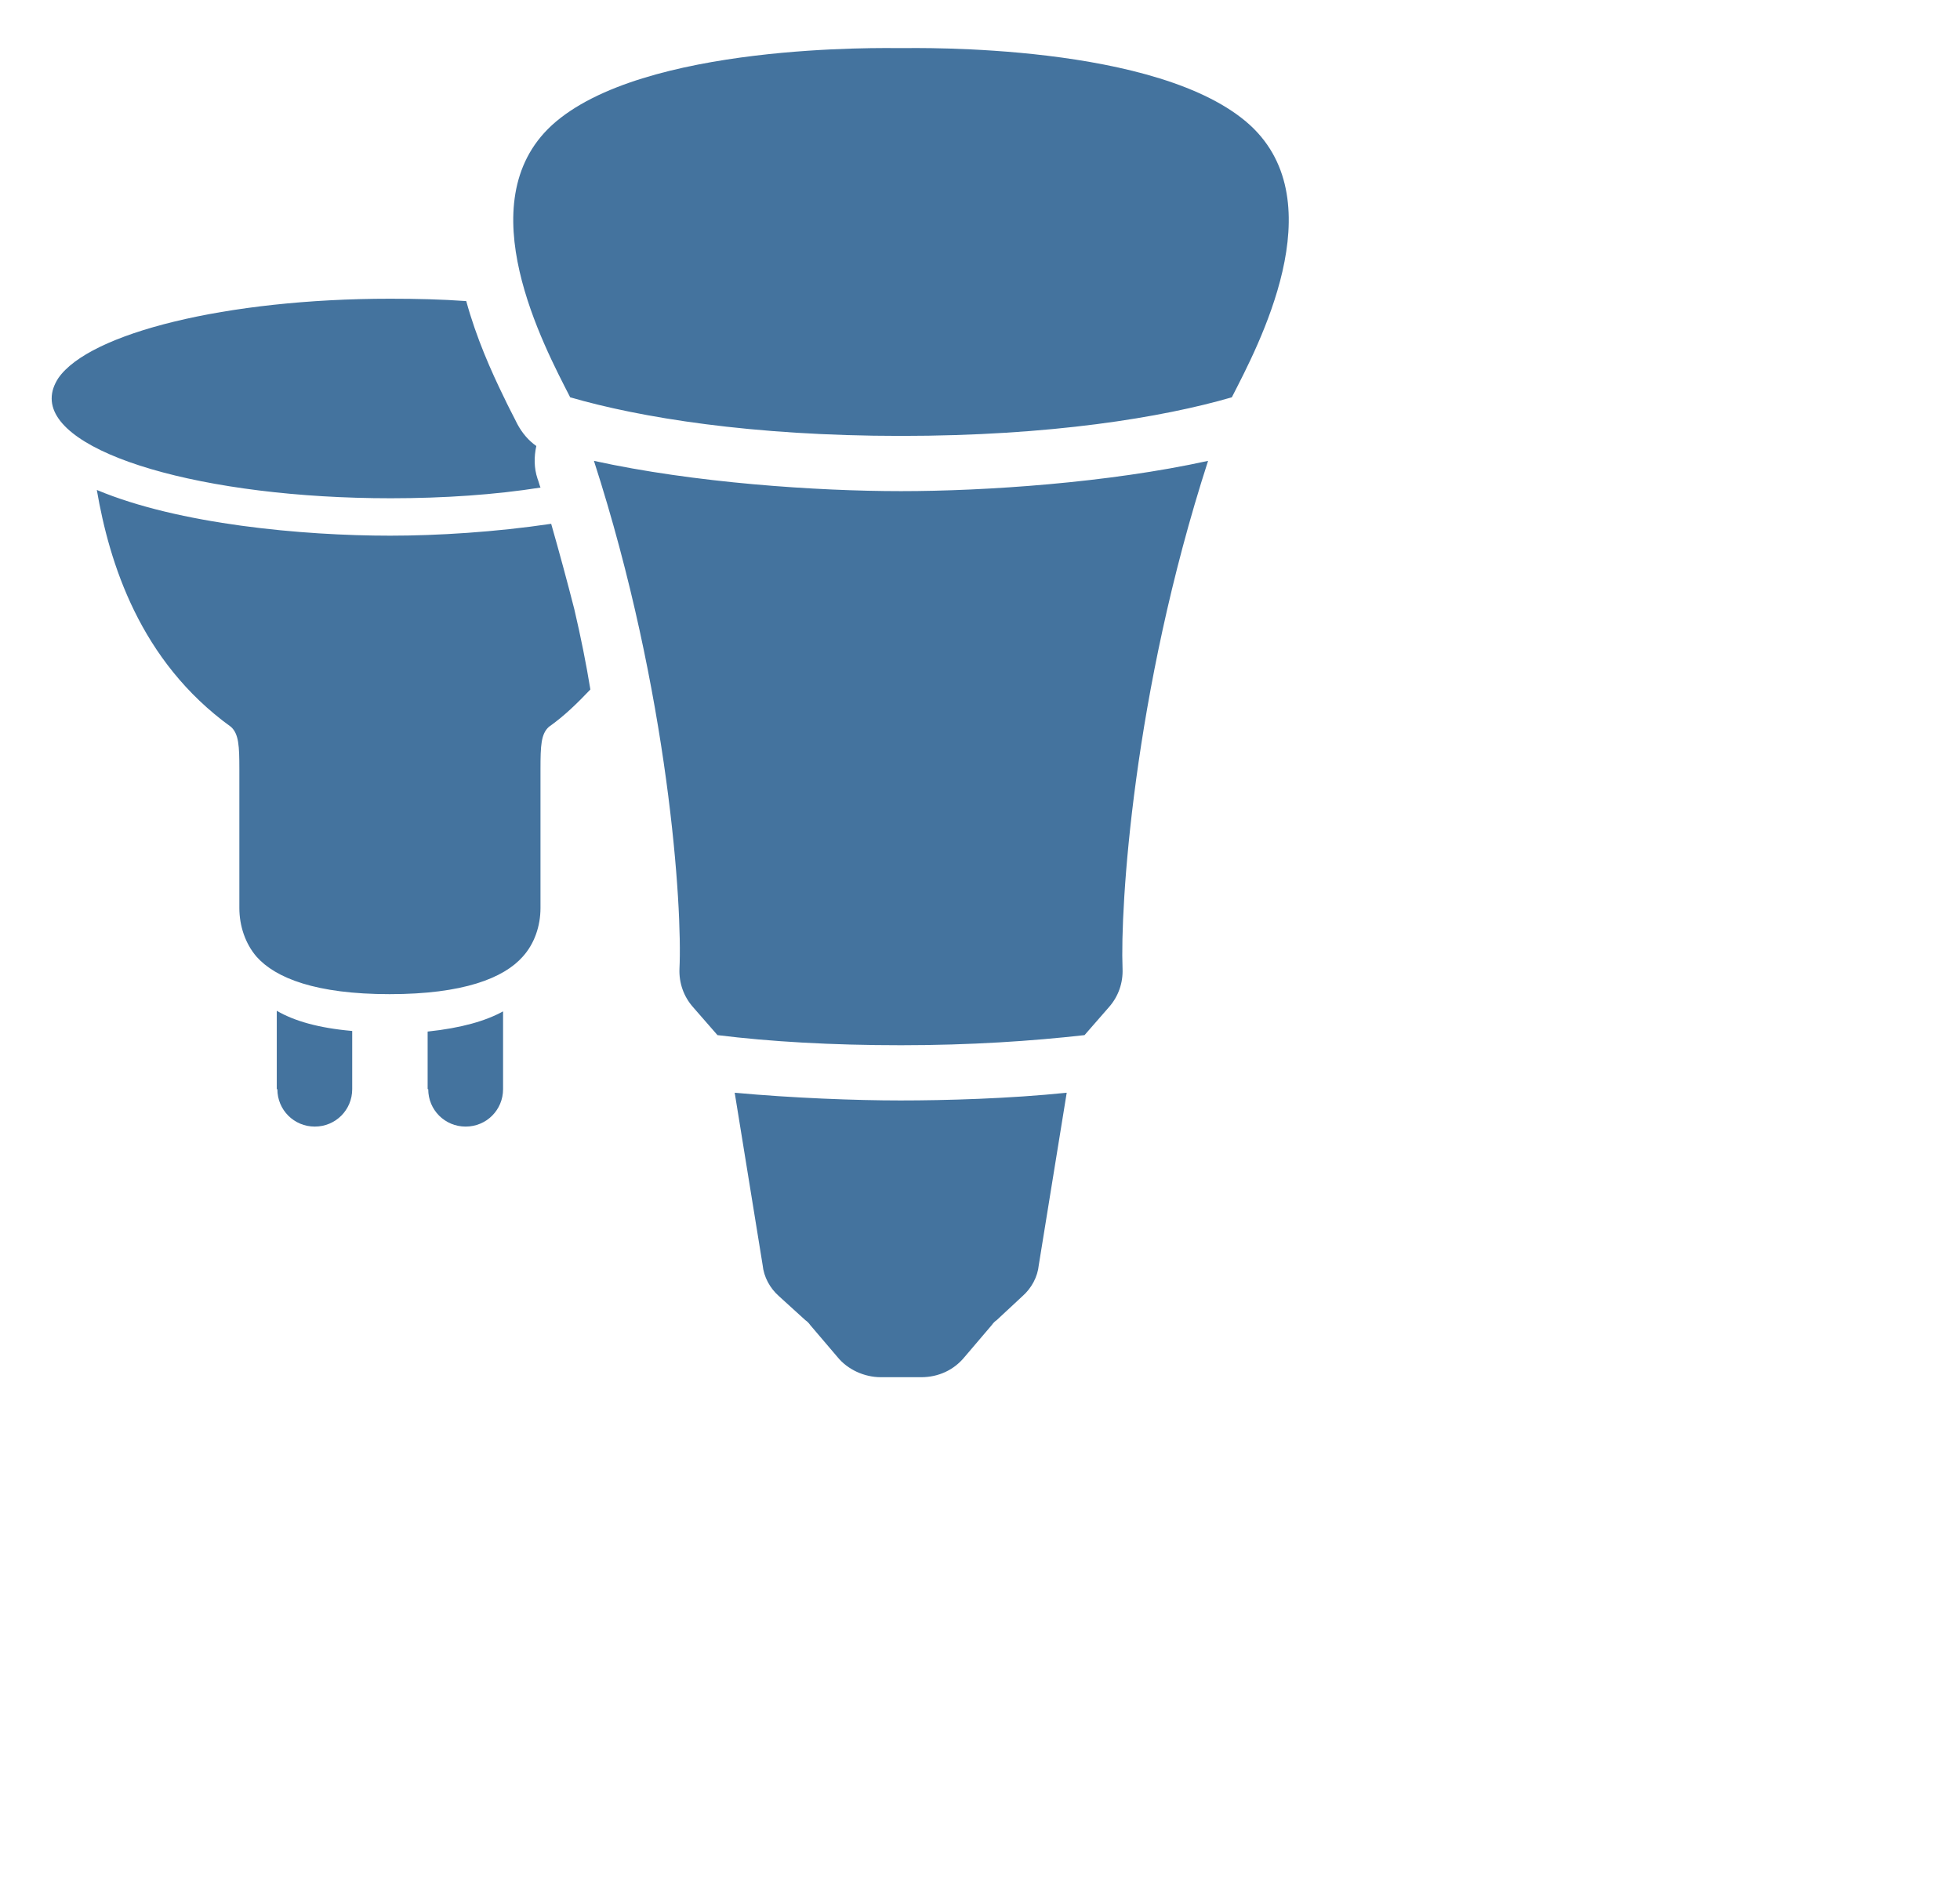
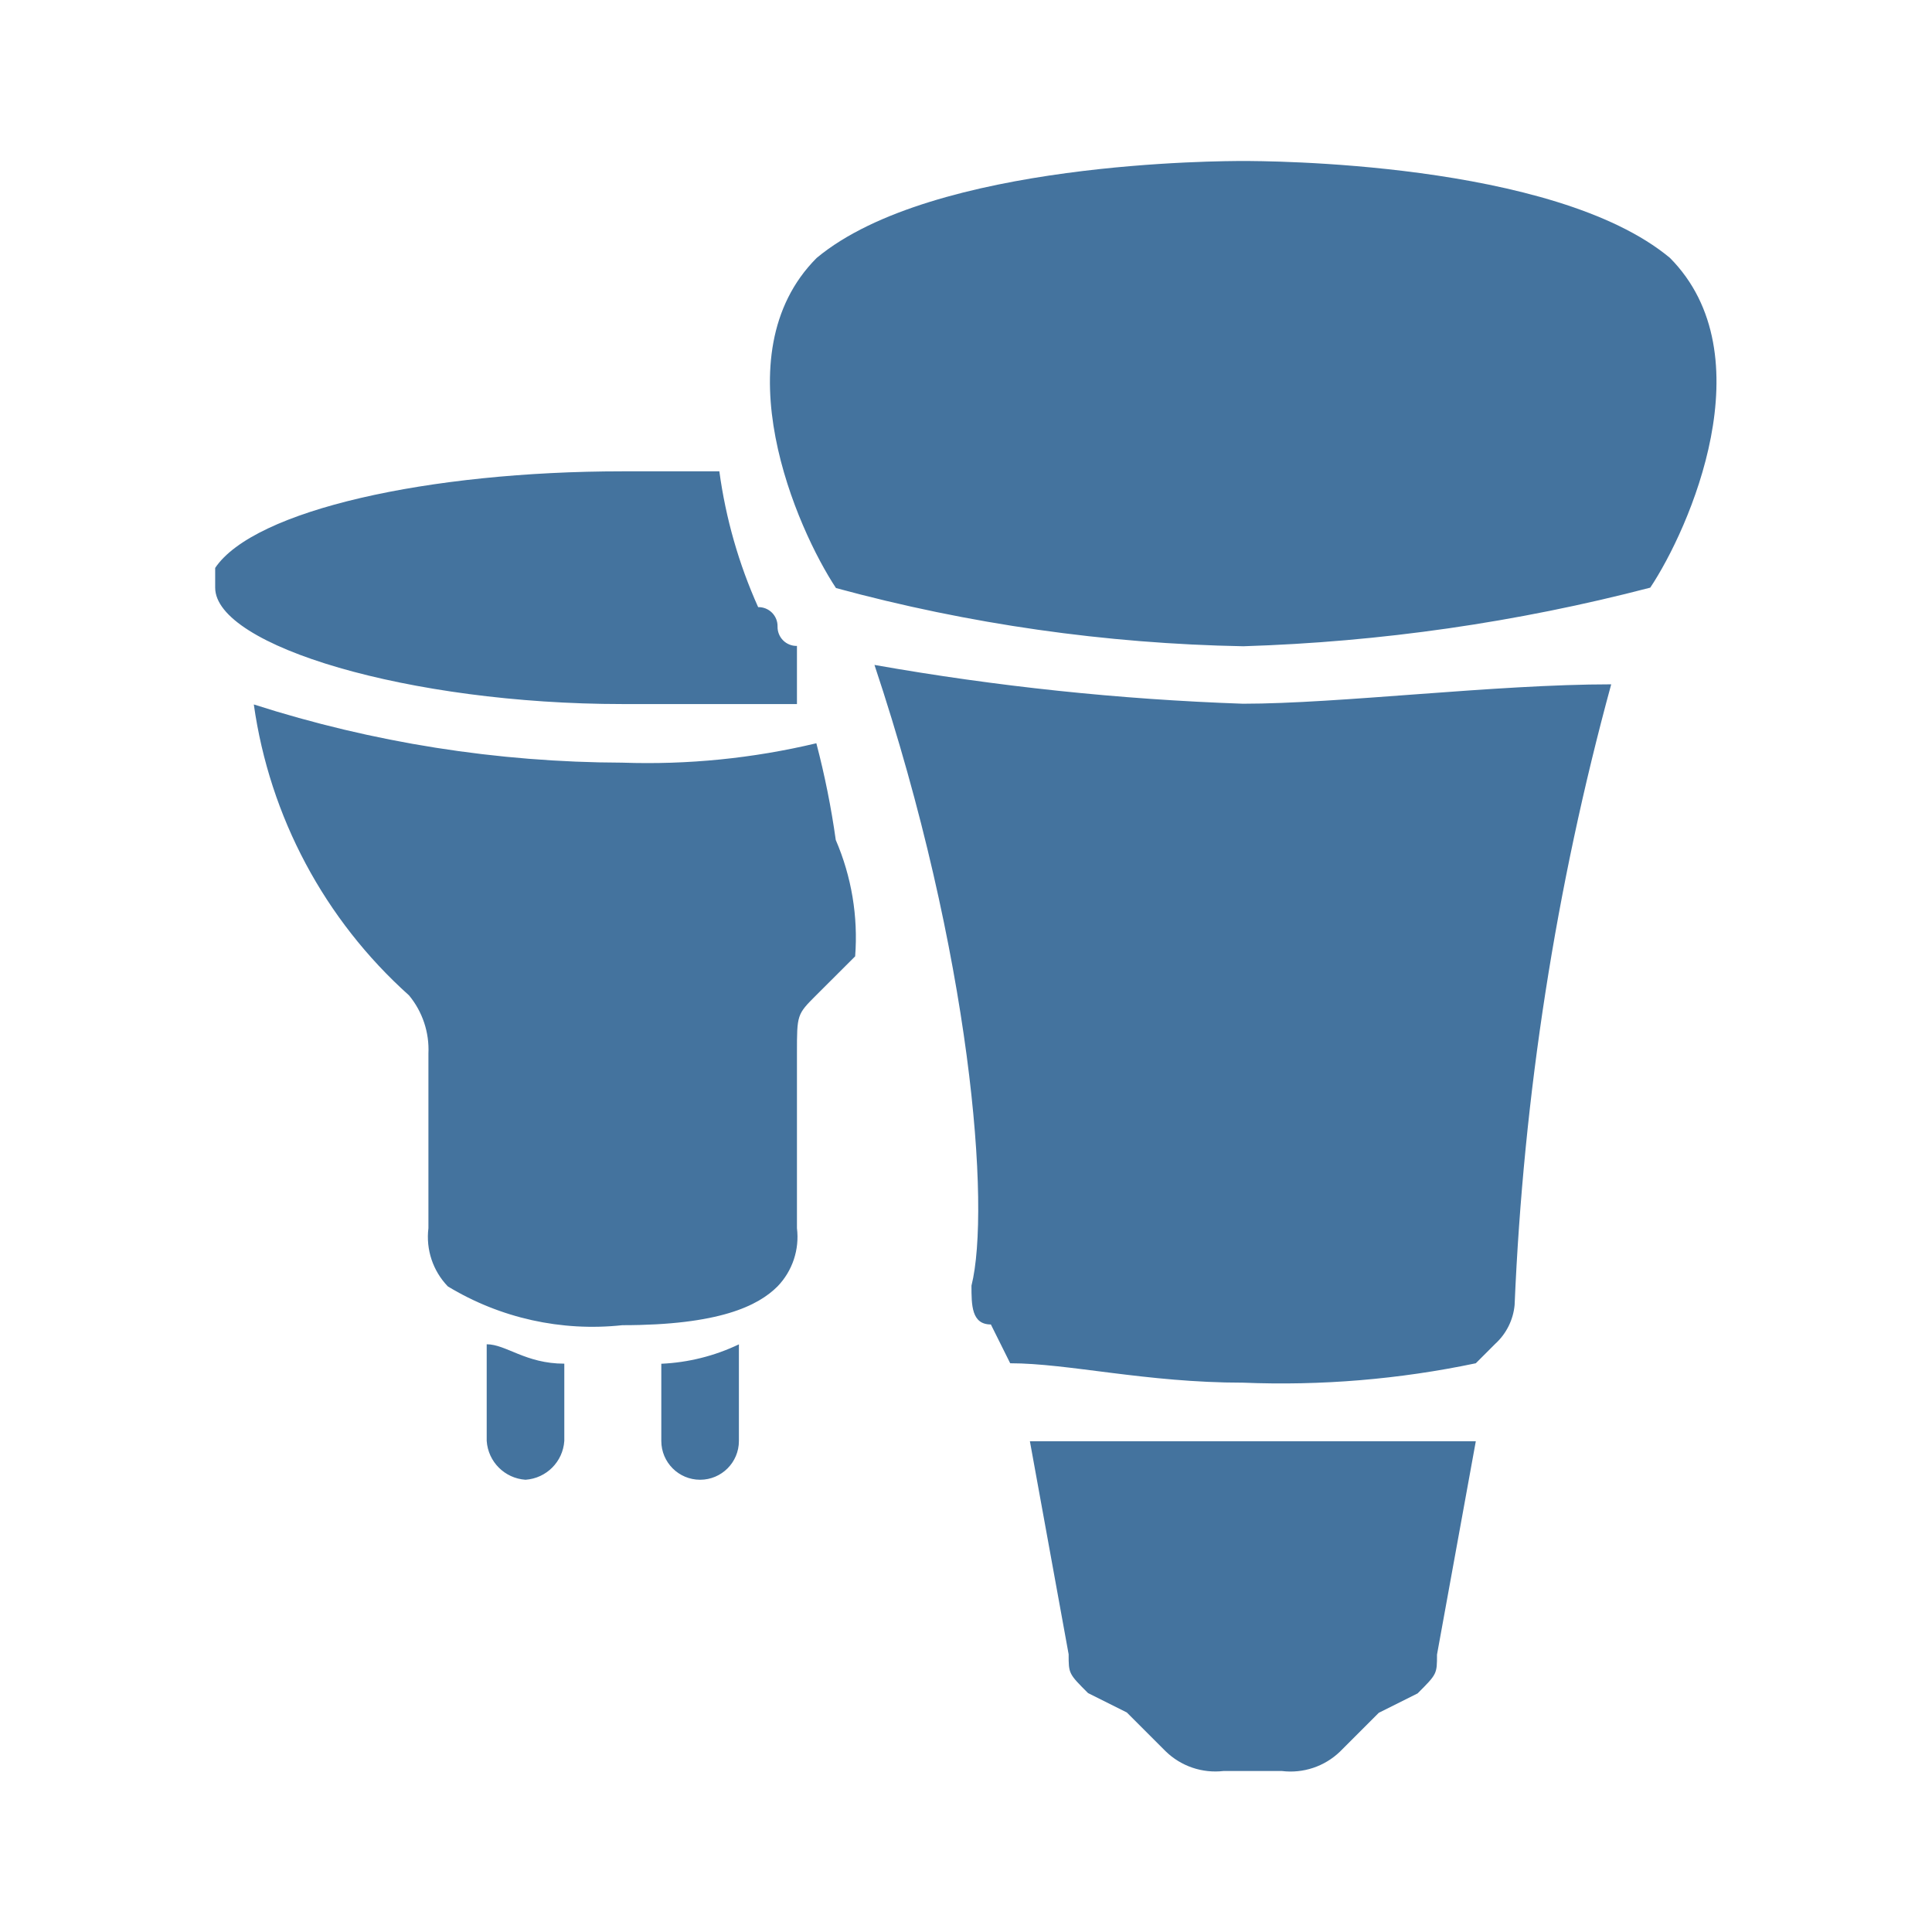
- <svg xmlns="http://www.w3.org/2000/svg" width="33px" height="32px" viewBox="0 0 33 32" version="1.1" fill="#44739e">
-   <path d="M12.37,18.4l0.47,2.9c0.02,0.2,0.12,0.39,0.28,0.53l0.44,0.4c0.03,0.02,0.06,0.05,0.08,0.08l0.46,0.54 c0.17,0.21,0.45,0.34,0.73,0.34h0.68c0.29,0,0.55-0.12,0.73-0.34l0.46-0.54c0.02-0.03,0.05-0.06,0.08-0.08l0.43-0.4 c0.16-0.14,0.26-0.33,0.28-0.53l0.47-2.9c-0.97,0.1-2.04,0.13-2.8,0.13C14.41,18.53,13.35,18.49,12.37,18.4 M21.05,2.11c-1.52-1.39-5.62-1.3-5.88-1.3s-4.36-0.09-5.88,1.3C7.87,3.42,9.16,5.83,9.6,6.69 c1.17,0.34,3.05,0.65,5.57,0.65c2.52,0,4.4-0.31,5.57-0.65C21.18,5.83,22.47,3.42,21.05,2.11z M15.17,8.27c-1.42,0-3.49-0.14-5.17-0.51c1.27,3.93,1.49,7.53,1.44,8.55c-0.01,0.24,0.07,0.47,0.23,0.65l0.41,0.47 c0.89,0.11,1.92,0.17,3.09,0.17s2.2-0.07,3.09-0.17l0.41-0.47c0.16-0.18,0.24-0.41,0.23-0.65c-0.04-1.02,0.17-4.62,1.44-8.55 C18.66,8.13,16.59,8.27,15.17,8.27z M4.67,18.34c0,0.35,0.28,0.63,0.63,0.63s0.63-0.28,0.63-0.63v-0.98c-0.57-0.05-0.98-0.17-1.27-0.34V18.34z M9.1,8.21c-0.02-0.05-0.03-0.1-0.05-0.15C8.99,7.88,8.99,7.69,9.03,7.51C8.9,7.42,8.79,7.29,8.71,7.14L8.67,7.06 C8.62,6.96,8.55,6.83,8.49,6.7c0-0.01-0.01-0.01-0.01-0.02C8.27,6.25,8.02,5.69,7.85,5.07c0,0,0,0,0,0 C7.44,5.04,7.01,5.03,6.57,5.03c-2.76,0-5.07,0.58-5.59,1.34C0.91,6.48,0.87,6.59,0.87,6.71c0,0.93,2.56,1.68,5.71,1.68 C7.48,8.39,8.34,8.33,9.1,8.21z M9.67,10.26C9.67,10.26,9.67,10.26,9.67,10.26C9.55,9.79,9.42,9.31,9.28,8.82c-0.94,0.14-1.92,0.2-2.71,0.2 c-1.47,0-3.56-0.19-4.94-0.77c0.21,1.22,0.72,2.88,2.26,3.99c0.13,0.12,0.14,0.32,0.14,0.71v2.34c0,0.3,0.1,0.6,0.29,0.82 c0.32,0.36,1,0.63,2.24,0.63c1.24,0,1.92-0.27,2.24-0.63c0.2-0.22,0.3-0.52,0.3-0.82v-2.34c0-0.4,0.01-0.59,0.14-0.71 c0.27-0.19,0.49-0.41,0.7-0.63c0,0,0,0,0,0C9.87,11.18,9.78,10.73,9.67,10.26z M7.21,18.34c0,0.35,0.28,0.63,0.63,0.63c0.35,0,0.63-0.28,0.63-0.63v-1.31c-0.29,0.16-0.7,0.28-1.27,0.34V18.34z" />
+ <svg xmlns="http://www.w3.org/2000/svg" width="24px" height="24px" viewBox="0 0 24 24" version="1.1" fill="#44739e">
+   <path d="m 12.793,17.9 0.482,2.65 c 0,0.241 0,0.241 0.241,0.482 l 0.482,0.241 v 0 l 0.482,0.482 A 0.885,0.885 0 0 0 15.2,22 h 0.723 a 0.885,0.885 0 0 0 0.723,-0.241 l 0.482,-0.482 v 0 l 0.482,-0.241 c 0.241,-0.241 0.241,-0.241 0.241,-0.482 l 0.482,-2.65 h -5.54 m 7.952,-14.7 C 19.3,2 15.685,2 15.444,2 c -0.241,0 -3.855,0 -5.3,1.205 -1.2,1.205 -0.241,3.373 0.241,4.1 A 20.757,20.757 0 0 0 15.445,8.028 22.877,22.877 0 0 0 20.5,7.3 c 0.482,-0.723 1.446,-2.891 0.241,-4.1 m -5.3,5.542 A 32.918,32.918 0 0 1 10.863,8.26 c 1.205,3.615 1.446,6.747 1.205,7.711 0,0.241 0,0.482 0.241,0.482 l 0.24,0.482 c 0.723,0 1.687,0.241 2.892,0.241 a 11.733,11.733 0 0 0 2.892,-0.241 l 0.241,-0.241 a 0.746,0.746 0 0 0 0.241,-0.482 34.887,34.887 0 0 1 1.2,-7.711 c -1.445,0 -3.373,0.241 -4.578,0.241 M 6.046,17.9 A 0.518,0.518 0 0 0 6.528,18.382 0.518,0.518 0 0 0 7.01,17.9 v -0.96 c -0.482,0 -0.723,-0.241 -0.964,-0.241 v 1.2 z M 9.9,8.747 v 0 -0.723 A 0.236,0.236 0 0 1 9.659,7.783 v 0 A 0.236,0.236 0 0 0 9.418,7.542 v 0 A 6.131,6.131 0 0 1 8.936,5.855 H 7.733 c -2.409,0 -4.578,0.482 -5.06,1.2 V 7.3 c 0,0.723 2.41,1.446 5.06,1.446 H 9.9 m 0.482,1.687 a 10.438,10.438 0 0 0 -0.241,-1.2 9.041,9.041 0 0 1 -2.41,0.241 15.127,15.127 0 0 1 -4.578,-0.723 5.969,5.969 0 0 0 1.928,3.614 1.056,1.056 0 0 1 0.241,0.723 v 2.169 a 0.885,0.885 0 0 0 0.241,0.723 3.463,3.463 0 0 0 2.168,0.482 c 1.205,0 1.687,-0.241 1.928,-0.482 A 0.885,0.885 0 0 0 9.9,15.257 v -2.173 c 0,-0.482 0,-0.482 0.241,-0.723 L 10.623,11.88 A 3.057,3.057 0 0 0 10.382,10.434 M 8.215,17.9 a 0.482,0.482 0 0 0 0.964,0 v -1.2 a 2.493,2.493 0 0 1 -0.964,0.241 z" />
</svg>
